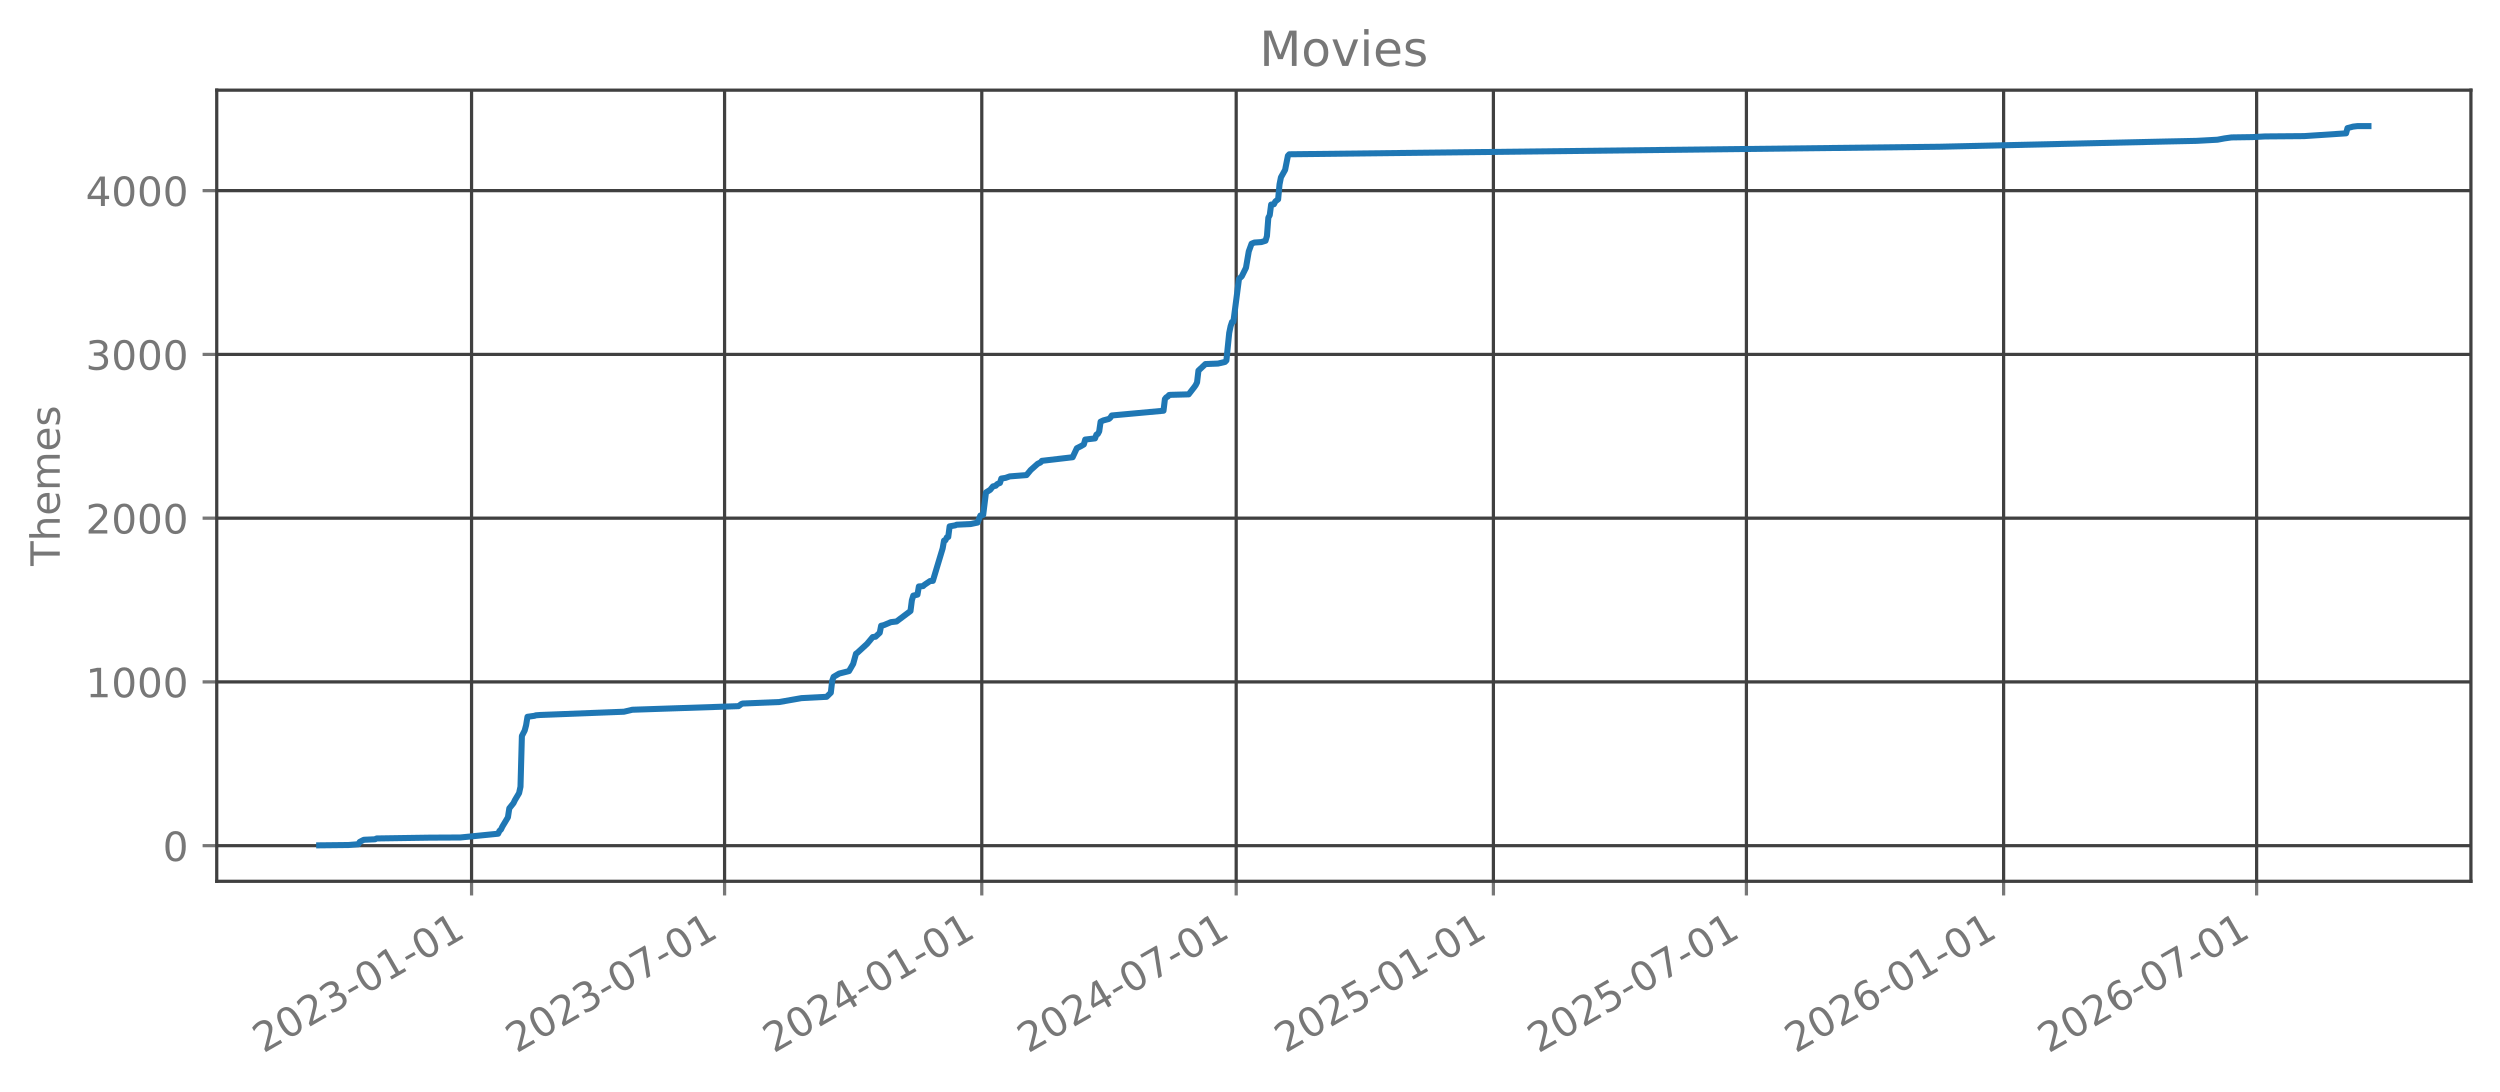
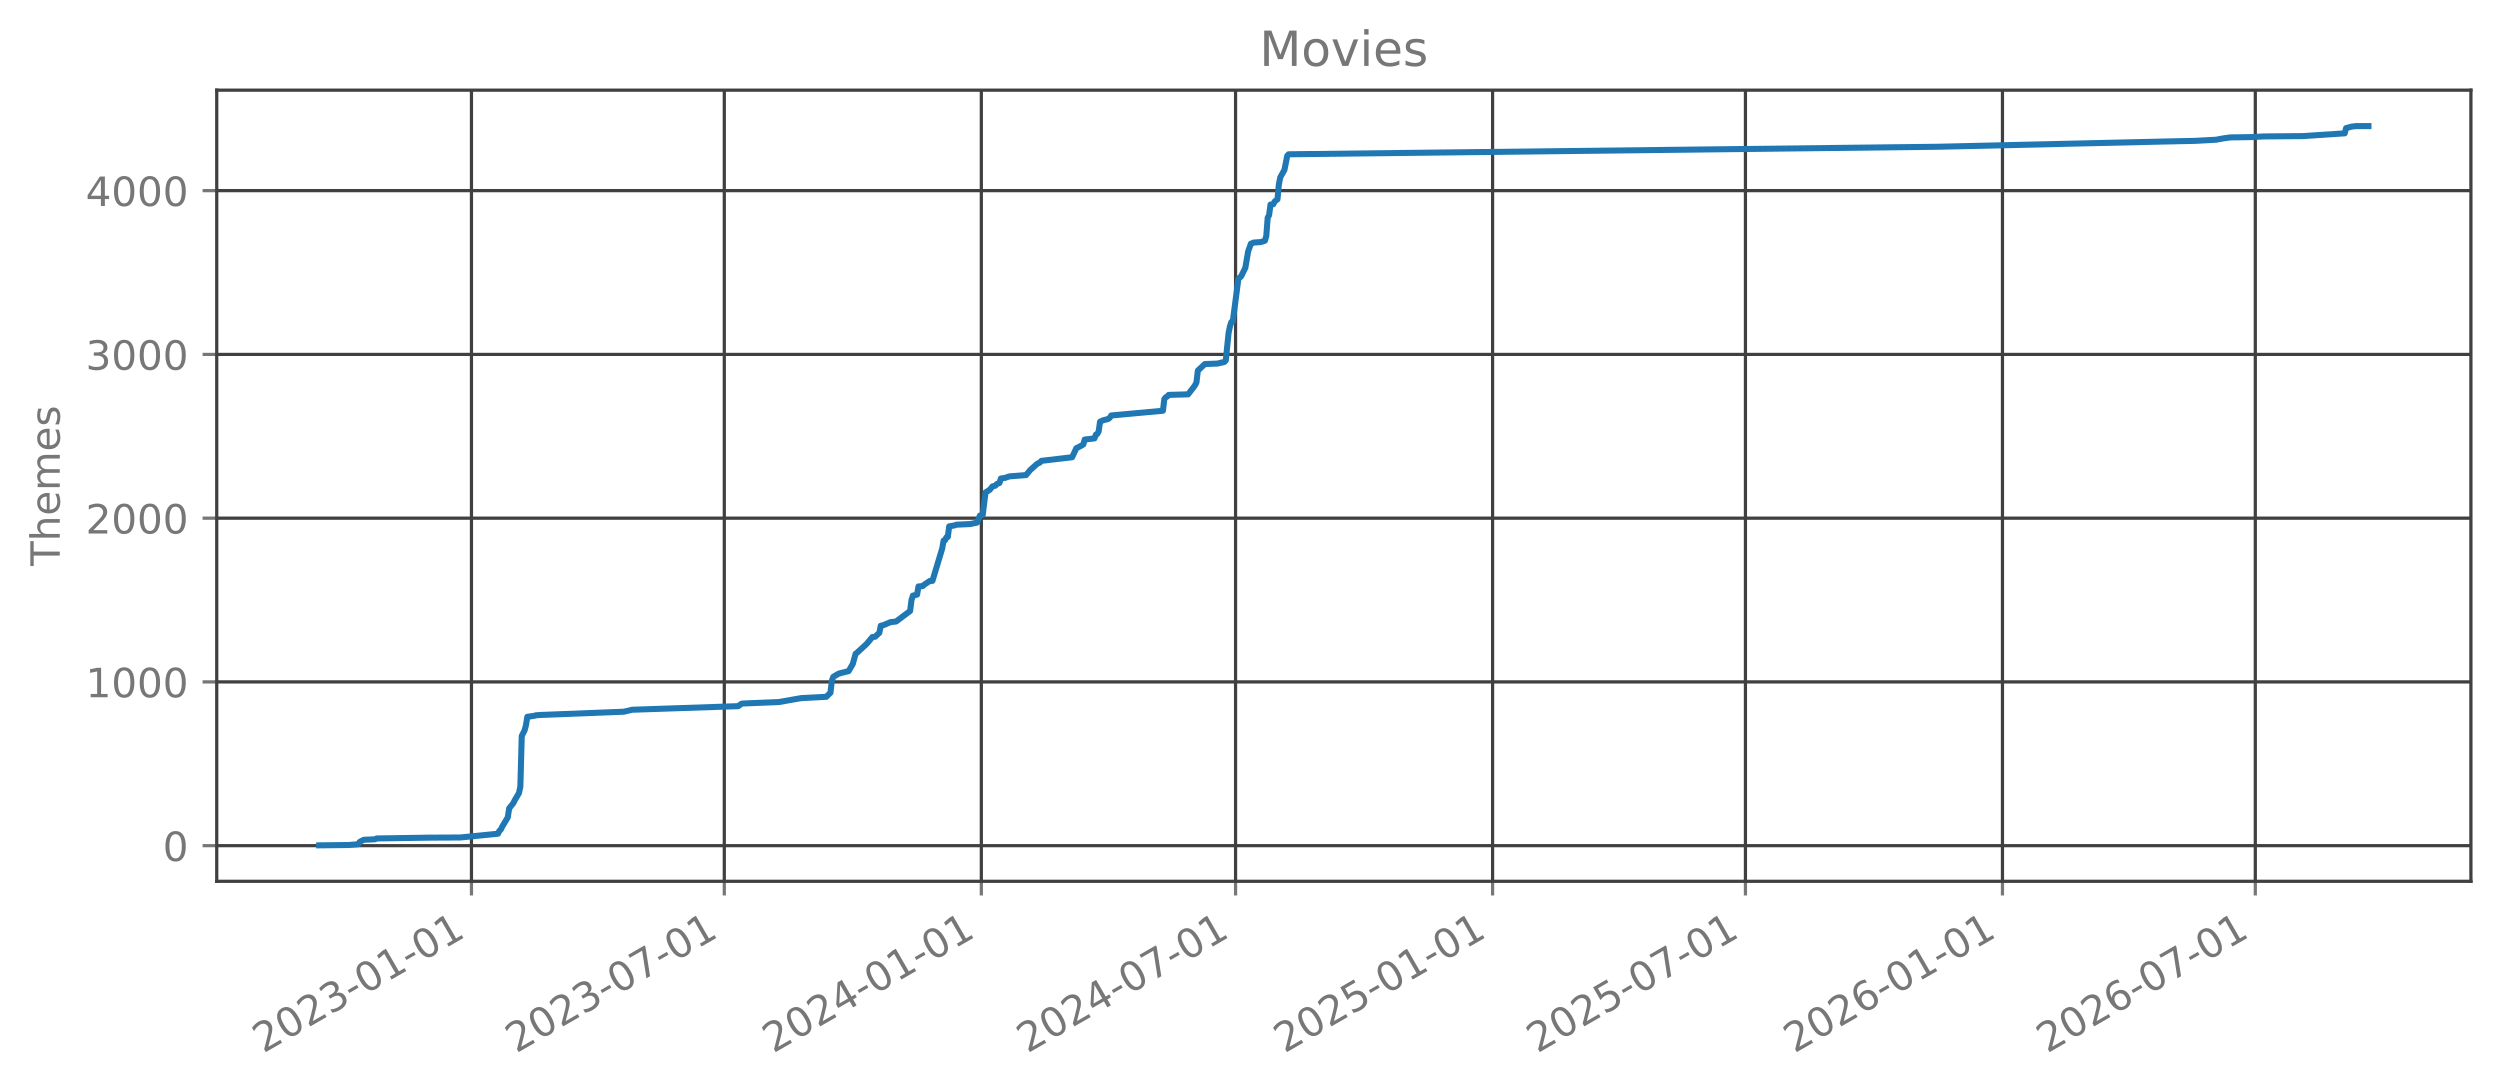
<svg xmlns="http://www.w3.org/2000/svg" xmlns:xlink="http://www.w3.org/1999/xlink" width="618.851pt" height="270.076pt" viewBox="0 0 618.851 270.076" version="1.1">
  <defs>
    <style type="text/css">*{stroke-linejoin: round; stroke-linecap: butt}</style>
  </defs>
  <g id="figure_1">
    <g id="patch_1">
      <path d="M 0 270.076  L 618.851 270.076  L 618.851 -0  L 0 -0  L 0 270.076  z " style="fill: none; opacity: 0" />
    </g>
    <g id="axes_1">
      <g id="patch_2">
        <path d="M 53.651 218.158  L 611.651 218.158  L 611.651 22.318  L 53.651 22.318  L 53.651 218.158  z " style="fill: none; opacity: 0" />
      </g>
      <g id="matplotlib.axis_1">
        <g id="xtick_1">
          <g id="line2d_1">
-             <path d="M 116.731 218.158  L 116.731 22.318  " clip-path="url(#p7eb4214bb6)" style="fill: none; stroke: #404040; stroke-width: 0.8; stroke-linecap: square" />
+             <path d="M 116.705 218.158  L 116.705 22.318  " clip-path="url(#p620d38076b)" style="fill: none; stroke: #404040; stroke-width: 0.8; stroke-linecap: square" />
          </g>
          <g id="line2d_2">
            <defs>
-               <path id="m13747e361a" d="M 0 0  L 0 3.5  " style="stroke: #777777; stroke-width: 0.8" />
+               <path id="meecd2dfb2f" d="M 0 0  L 0 3.5  " style="stroke: #777777; stroke-width: 0.8" />
            </defs>
            <g>
-               <use xlink:href="#m13747e361a" x="116.731" y="218.158" style="fill: #777777; stroke: #777777; stroke-width: 0.8" />
+               <use xlink:href="#meecd2dfb2f" x="116.705" y="218.158" style="fill: #777777; stroke: #777777; stroke-width: 0.8" />
            </g>
          </g>
          <g id="text_1">
-             <g style="fill: #777777" transform="translate(65.20037 260.7957) rotate(-30) scale(0.1 -0.1)">
+             <g style="fill: #777777" transform="translate(65.17466 260.7957) rotate(-30) scale(0.1 -0.1)">
              <defs>
                <path id="DejaVuSans-15" d="M 1228 531  L 3431 531  L 3431 0  L 469 0  L 469 531  Q 828 903 1448 1529  Q 2069 2156 2228 2338  Q 2531 2678 2651 2914  Q 2772 3150 2772 3378  Q 2772 3750 2511 3984  Q 2250 4219 1831 4219  Q 1534 4219 1204 4116  Q 875 4013 500 3803  L 500 4441  Q 881 4594 1212 4672  Q 1544 4750 1819 4750  Q 2544 4750 2975 4387  Q 3406 4025 3406 3419  Q 3406 3131 3298 2873  Q 3191 2616 2906 2266  Q 2828 2175 2409 1742  Q 1991 1309 1228 531  z " transform="scale(0.015625)" />
                <path id="DejaVuSans-13" d="M 2034 4250  Q 1547 4250 1301 3770  Q 1056 3291 1056 2328  Q 1056 1369 1301 889  Q 1547 409 2034 409  Q 2525 409 2770 889  Q 3016 1369 3016 2328  Q 3016 3291 2770 3770  Q 2525 4250 2034 4250  z M 2034 4750  Q 2819 4750 3233 4129  Q 3647 3509 3647 2328  Q 3647 1150 3233 529  Q 2819 -91 2034 -91  Q 1250 -91 836 529  Q 422 1150 422 2328  Q 422 3509 836 4129  Q 1250 4750 2034 4750  z " transform="scale(0.015625)" />
                <path id="DejaVuSans-16" d="M 2597 2516  Q 3050 2419 3304 2112  Q 3559 1806 3559 1356  Q 3559 666 3084 287  Q 2609 -91 1734 -91  Q 1441 -91 1130 -33  Q 819 25 488 141  L 488 750  Q 750 597 1062 519  Q 1375 441 1716 441  Q 2309 441 2620 675  Q 2931 909 2931 1356  Q 2931 1769 2642 2001  Q 2353 2234 1838 2234  L 1294 2234  L 1294 2753  L 1863 2753  Q 2328 2753 2575 2939  Q 2822 3125 2822 3475  Q 2822 3834 2567 4026  Q 2313 4219 1838 4219  Q 1578 4219 1281 4162  Q 984 4106 628 3988  L 628 4550  Q 988 4650 1302 4700  Q 1616 4750 1894 4750  Q 2613 4750 3031 4423  Q 3450 4097 3450 3541  Q 3450 3153 3228 2886  Q 3006 2619 2597 2516  z " transform="scale(0.015625)" />
                <path id="DejaVuSans-10" d="M 313 2009  L 1997 2009  L 1997 1497  L 313 1497  L 313 2009  z " transform="scale(0.015625)" />
                <path id="DejaVuSans-14" d="M 794 531  L 1825 531  L 1825 4091  L 703 3866  L 703 4441  L 1819 4666  L 2450 4666  L 2450 531  L 3481 531  L 3481 0  L 794 0  L 794 531  z " transform="scale(0.015625)" />
              </defs>
              <use xlink:href="#DejaVuSans-15" />
              <use xlink:href="#DejaVuSans-13" transform="translate(63.625 0)" />
              <use xlink:href="#DejaVuSans-15" transform="translate(127.25 0)" />
              <use xlink:href="#DejaVuSans-16" transform="translate(190.875 0)" />
              <use xlink:href="#DejaVuSans-10" transform="translate(254.5 0)" />
              <use xlink:href="#DejaVuSans-13" transform="translate(290.5781 0)" />
              <use xlink:href="#DejaVuSans-14" transform="translate(354.2031 0)" />
              <use xlink:href="#DejaVuSans-10" transform="translate(417.8281 0)" />
              <use xlink:href="#DejaVuSans-13" transform="translate(453.9062 0)" />
              <use xlink:href="#DejaVuSans-14" transform="translate(517.5312 0)" />
            </g>
          </g>
        </g>
        <g id="xtick_2">
          <g id="line2d_3">
-             <path d="M 179.362 218.158  L 179.362 22.318  " clip-path="url(#p7eb4214bb6)" style="fill: none; stroke: #404040; stroke-width: 0.8; stroke-linecap: square" />
+             <path d="M 179.293 218.158  L 179.293 22.318  " clip-path="url(#p620d38076b)" style="fill: none; stroke: #404040; stroke-width: 0.8; stroke-linecap: square" />
          </g>
          <g id="line2d_4">
            <g>
-               <use xlink:href="#m13747e361a" x="179.362" y="218.158" style="fill: #777777; stroke: #777777; stroke-width: 0.8" />
+               <use xlink:href="#meecd2dfb2f" x="179.293" y="218.158" style="fill: #777777; stroke: #777777; stroke-width: 0.8" />
            </g>
          </g>
          <g id="text_2">
-             <g style="fill: #777777" transform="translate(127.8309 260.7957) rotate(-30) scale(0.1 -0.1)">
+             <g style="fill: #777777" transform="translate(127.7625 260.7957) rotate(-30) scale(0.1 -0.1)">
              <defs>
                <path id="DejaVuSans-1a" d="M 525 4666  L 3525 4666  L 3525 4397  L 1831 0  L 1172 0  L 2766 4134  L 525 4134  L 525 4666  z " transform="scale(0.015625)" />
              </defs>
              <use xlink:href="#DejaVuSans-15" />
              <use xlink:href="#DejaVuSans-13" transform="translate(63.625 0)" />
              <use xlink:href="#DejaVuSans-15" transform="translate(127.25 0)" />
              <use xlink:href="#DejaVuSans-16" transform="translate(190.875 0)" />
              <use xlink:href="#DejaVuSans-10" transform="translate(254.5 0)" />
              <use xlink:href="#DejaVuSans-13" transform="translate(290.5781 0)" />
              <use xlink:href="#DejaVuSans-1a" transform="translate(354.2031 0)" />
              <use xlink:href="#DejaVuSans-10" transform="translate(417.8281 0)" />
              <use xlink:href="#DejaVuSans-13" transform="translate(453.9062 0)" />
              <use xlink:href="#DejaVuSans-14" transform="translate(517.5312 0)" />
            </g>
          </g>
        </g>
        <g id="xtick_3">
          <g id="line2d_5">
-             <path d="M 243.03 218.158  L 243.03 22.318  " clip-path="url(#p7eb4214bb6)" style="fill: none; stroke: #404040; stroke-width: 0.8; stroke-linecap: square" />
+             <path d="M 242.918 218.158  L 242.918 22.318  " clip-path="url(#p620d38076b)" style="fill: none; stroke: #404040; stroke-width: 0.8; stroke-linecap: square" />
          </g>
          <g id="line2d_6">
            <g>
-               <use xlink:href="#m13747e361a" x="243.03" y="218.158" style="fill: #777777; stroke: #777777; stroke-width: 0.8" />
+               <use xlink:href="#meecd2dfb2f" x="242.918" y="218.158" style="fill: #777777; stroke: #777777; stroke-width: 0.8" />
            </g>
          </g>
          <g id="text_3">
-             <g style="fill: #777777" transform="translate(191.4995 260.7957) rotate(-30) scale(0.1 -0.1)">
+             <g style="fill: #777777" transform="translate(191.3877 260.7957) rotate(-30) scale(0.1 -0.1)">
              <defs>
                <path id="DejaVuSans-17" d="M 2419 4116  L 825 1625  L 2419 1625  L 2419 4116  z M 2253 4666  L 3047 4666  L 3047 1625  L 3713 1625  L 3713 1100  L 3047 1100  L 3047 0  L 2419 0  L 2419 1100  L 313 1100  L 313 1709  L 2253 4666  z " transform="scale(0.015625)" />
              </defs>
              <use xlink:href="#DejaVuSans-15" />
              <use xlink:href="#DejaVuSans-13" transform="translate(63.625 0)" />
              <use xlink:href="#DejaVuSans-15" transform="translate(127.25 0)" />
              <use xlink:href="#DejaVuSans-17" transform="translate(190.875 0)" />
              <use xlink:href="#DejaVuSans-10" transform="translate(254.5 0)" />
              <use xlink:href="#DejaVuSans-13" transform="translate(290.5781 0)" />
              <use xlink:href="#DejaVuSans-14" transform="translate(354.2031 0)" />
              <use xlink:href="#DejaVuSans-10" transform="translate(417.8281 0)" />
              <use xlink:href="#DejaVuSans-13" transform="translate(453.9062 0)" />
              <use xlink:href="#DejaVuSans-14" transform="translate(517.5312 0)" />
            </g>
          </g>
        </g>
        <g id="xtick_4">
          <g id="line2d_7">
-             <path d="M 306.007 218.158  L 306.007 22.318  " clip-path="url(#p7eb4214bb6)" style="fill: none; stroke: #404040; stroke-width: 0.8; stroke-linecap: square" />
+             <path d="M 305.852 218.158  L 305.852 22.318  " clip-path="url(#p620d38076b)" style="fill: none; stroke: #404040; stroke-width: 0.8; stroke-linecap: square" />
          </g>
          <g id="line2d_8">
            <g>
-               <use xlink:href="#m13747e361a" x="306.007" y="218.158" style="fill: #777777; stroke: #777777; stroke-width: 0.8" />
+               <use xlink:href="#meecd2dfb2f" x="305.852" y="218.158" style="fill: #777777; stroke: #777777; stroke-width: 0.8" />
            </g>
          </g>
          <g id="text_4">
-             <g style="fill: #777777" transform="translate(254.4761 260.7957) rotate(-30) scale(0.1 -0.1)">
+             <g style="fill: #777777" transform="translate(254.3213 260.7957) rotate(-30) scale(0.1 -0.1)">
              <use xlink:href="#DejaVuSans-15" />
              <use xlink:href="#DejaVuSans-13" transform="translate(63.625 0)" />
              <use xlink:href="#DejaVuSans-15" transform="translate(127.25 0)" />
              <use xlink:href="#DejaVuSans-17" transform="translate(190.875 0)" />
              <use xlink:href="#DejaVuSans-10" transform="translate(254.5 0)" />
              <use xlink:href="#DejaVuSans-13" transform="translate(290.5781 0)" />
              <use xlink:href="#DejaVuSans-1a" transform="translate(354.2031 0)" />
              <use xlink:href="#DejaVuSans-10" transform="translate(417.8281 0)" />
              <use xlink:href="#DejaVuSans-13" transform="translate(453.9062 0)" />
              <use xlink:href="#DejaVuSans-14" transform="translate(517.5312 0)" />
            </g>
          </g>
        </g>
        <g id="xtick_5">
          <g id="line2d_9">
-             <path d="M 369.675 218.158  L 369.675 22.318  " clip-path="url(#p7eb4214bb6)" style="fill: none; stroke: #404040; stroke-width: 0.8; stroke-linecap: square" />
+             <path d="M 369.477 218.158  L 369.477 22.318  " clip-path="url(#p620d38076b)" style="fill: none; stroke: #404040; stroke-width: 0.8; stroke-linecap: square" />
          </g>
          <g id="line2d_10">
            <g>
-               <use xlink:href="#m13747e361a" x="369.675" y="218.158" style="fill: #777777; stroke: #777777; stroke-width: 0.8" />
+               <use xlink:href="#meecd2dfb2f" x="369.477" y="218.158" style="fill: #777777; stroke: #777777; stroke-width: 0.8" />
            </g>
          </g>
          <g id="text_5">
-             <g style="fill: #777777" transform="translate(318.1447 260.7957) rotate(-30) scale(0.1 -0.1)">
+             <g style="fill: #777777" transform="translate(317.9465 260.7957) rotate(-30) scale(0.1 -0.1)">
              <defs>
                <path id="DejaVuSans-18" d="M 691 4666  L 3169 4666  L 3169 4134  L 1269 4134  L 1269 2991  Q 1406 3038 1543 3061  Q 1681 3084 1819 3084  Q 2600 3084 3056 2656  Q 3513 2228 3513 1497  Q 3513 744 3044 326  Q 2575 -91 1722 -91  Q 1428 -91 1123 -41  Q 819 9 494 109  L 494 744  Q 775 591 1075 516  Q 1375 441 1709 441  Q 2250 441 2565 725  Q 2881 1009 2881 1497  Q 2881 1984 2565 2268  Q 2250 2553 1709 2553  Q 1456 2553 1204 2497  Q 953 2441 691 2322  L 691 4666  z " transform="scale(0.015625)" />
              </defs>
              <use xlink:href="#DejaVuSans-15" />
              <use xlink:href="#DejaVuSans-13" transform="translate(63.625 0)" />
              <use xlink:href="#DejaVuSans-15" transform="translate(127.25 0)" />
              <use xlink:href="#DejaVuSans-18" transform="translate(190.875 0)" />
              <use xlink:href="#DejaVuSans-10" transform="translate(254.5 0)" />
              <use xlink:href="#DejaVuSans-13" transform="translate(290.5781 0)" />
              <use xlink:href="#DejaVuSans-14" transform="translate(354.2031 0)" />
              <use xlink:href="#DejaVuSans-10" transform="translate(417.8281 0)" />
              <use xlink:href="#DejaVuSans-13" transform="translate(453.9062 0)" />
              <use xlink:href="#DejaVuSans-14" transform="translate(517.5312 0)" />
            </g>
          </g>
        </g>
        <g id="xtick_6">
          <g id="line2d_11">
-             <path d="M 432.306 218.158  L 432.306 22.318  " clip-path="url(#p7eb4214bb6)" style="fill: none; stroke: #404040; stroke-width: 0.8; stroke-linecap: square" />
+             <path d="M 432.065 218.158  L 432.065 22.318  " clip-path="url(#p620d38076b)" style="fill: none; stroke: #404040; stroke-width: 0.8; stroke-linecap: square" />
          </g>
          <g id="line2d_12">
            <g>
-               <use xlink:href="#m13747e361a" x="432.306" y="218.158" style="fill: #777777; stroke: #777777; stroke-width: 0.8" />
+               <use xlink:href="#meecd2dfb2f" x="432.065" y="218.158" style="fill: #777777; stroke: #777777; stroke-width: 0.8" />
            </g>
          </g>
          <g id="text_6">
-             <g style="fill: #777777" transform="translate(380.7752 260.7957) rotate(-30) scale(0.1 -0.1)">
+             <g style="fill: #777777" transform="translate(380.5344 260.7957) rotate(-30) scale(0.1 -0.1)">
              <use xlink:href="#DejaVuSans-15" />
              <use xlink:href="#DejaVuSans-13" transform="translate(63.625 0)" />
              <use xlink:href="#DejaVuSans-15" transform="translate(127.25 0)" />
              <use xlink:href="#DejaVuSans-18" transform="translate(190.875 0)" />
              <use xlink:href="#DejaVuSans-10" transform="translate(254.5 0)" />
              <use xlink:href="#DejaVuSans-13" transform="translate(290.5781 0)" />
              <use xlink:href="#DejaVuSans-1a" transform="translate(354.2031 0)" />
              <use xlink:href="#DejaVuSans-10" transform="translate(417.8281 0)" />
              <use xlink:href="#DejaVuSans-13" transform="translate(453.9062 0)" />
              <use xlink:href="#DejaVuSans-14" transform="translate(517.5312 0)" />
            </g>
          </g>
        </g>
        <g id="xtick_7">
          <g id="line2d_13">
-             <path d="M 495.975 218.158  L 495.975 22.318  " clip-path="url(#p7eb4214bb6)" style="fill: none; stroke: #404040; stroke-width: 0.8; stroke-linecap: square" />
+             <path d="M 495.69 218.158  L 495.69 22.318  " clip-path="url(#p620d38076b)" style="fill: none; stroke: #404040; stroke-width: 0.8; stroke-linecap: square" />
          </g>
          <g id="line2d_14">
            <g>
-               <use xlink:href="#m13747e361a" x="495.975" y="218.158" style="fill: #777777; stroke: #777777; stroke-width: 0.8" />
+               <use xlink:href="#meecd2dfb2f" x="495.69" y="218.158" style="fill: #777777; stroke: #777777; stroke-width: 0.8" />
            </g>
          </g>
          <g id="text_7">
-             <g style="fill: #777777" transform="translate(444.4438 260.7957) rotate(-30) scale(0.1 -0.1)">
+             <g style="fill: #777777" transform="translate(444.1596 260.7957) rotate(-30) scale(0.1 -0.1)">
              <defs>
                <path id="DejaVuSans-19" d="M 2113 2584  Q 1688 2584 1439 2293  Q 1191 2003 1191 1497  Q 1191 994 1439 701  Q 1688 409 2113 409  Q 2538 409 2786 701  Q 3034 994 3034 1497  Q 3034 2003 2786 2293  Q 2538 2584 2113 2584  z M 3366 4563  L 3366 3988  Q 3128 4100 2886 4159  Q 2644 4219 2406 4219  Q 1781 4219 1451 3797  Q 1122 3375 1075 2522  Q 1259 2794 1537 2939  Q 1816 3084 2150 3084  Q 2853 3084 3261 2657  Q 3669 2231 3669 1497  Q 3669 778 3244 343  Q 2819 -91 2113 -91  Q 1303 -91 875 529  Q 447 1150 447 2328  Q 447 3434 972 4092  Q 1497 4750 2381 4750  Q 2619 4750 2861 4703  Q 3103 4656 3366 4563  z " transform="scale(0.015625)" />
              </defs>
              <use xlink:href="#DejaVuSans-15" />
              <use xlink:href="#DejaVuSans-13" transform="translate(63.625 0)" />
              <use xlink:href="#DejaVuSans-15" transform="translate(127.25 0)" />
              <use xlink:href="#DejaVuSans-19" transform="translate(190.875 0)" />
              <use xlink:href="#DejaVuSans-10" transform="translate(254.5 0)" />
              <use xlink:href="#DejaVuSans-13" transform="translate(290.5781 0)" />
              <use xlink:href="#DejaVuSans-14" transform="translate(354.2031 0)" />
              <use xlink:href="#DejaVuSans-10" transform="translate(417.8281 0)" />
              <use xlink:href="#DejaVuSans-13" transform="translate(453.9062 0)" />
              <use xlink:href="#DejaVuSans-14" transform="translate(517.5312 0)" />
            </g>
          </g>
        </g>
        <g id="xtick_8">
          <g id="line2d_15">
-             <path d="M 558.605 218.158  L 558.605 22.318  " clip-path="url(#p7eb4214bb6)" style="fill: none; stroke: #404040; stroke-width: 0.8; stroke-linecap: square" />
+             <path d="M 558.278 218.158  L 558.278 22.318  " clip-path="url(#p620d38076b)" style="fill: none; stroke: #404040; stroke-width: 0.8; stroke-linecap: square" />
          </g>
          <g id="line2d_16">
            <g>
-               <use xlink:href="#m13747e361a" x="558.605" y="218.158" style="fill: #777777; stroke: #777777; stroke-width: 0.8" />
+               <use xlink:href="#meecd2dfb2f" x="558.278" y="218.158" style="fill: #777777; stroke: #777777; stroke-width: 0.8" />
            </g>
          </g>
          <g id="text_8">
-             <g style="fill: #777777" transform="translate(507.0744 260.7957) rotate(-30) scale(0.1 -0.1)">
+             <g style="fill: #777777" transform="translate(506.7474 260.7957) rotate(-30) scale(0.1 -0.1)">
              <use xlink:href="#DejaVuSans-15" />
              <use xlink:href="#DejaVuSans-13" transform="translate(63.625 0)" />
              <use xlink:href="#DejaVuSans-15" transform="translate(127.25 0)" />
              <use xlink:href="#DejaVuSans-19" transform="translate(190.875 0)" />
              <use xlink:href="#DejaVuSans-10" transform="translate(254.5 0)" />
              <use xlink:href="#DejaVuSans-13" transform="translate(290.5781 0)" />
              <use xlink:href="#DejaVuSans-1a" transform="translate(354.2031 0)" />
              <use xlink:href="#DejaVuSans-10" transform="translate(417.8281 0)" />
              <use xlink:href="#DejaVuSans-13" transform="translate(453.9062 0)" />
              <use xlink:href="#DejaVuSans-14" transform="translate(517.5312 0)" />
            </g>
          </g>
        </g>
      </g>
      <g id="matplotlib.axis_2">
        <g id="ytick_1">
          <g id="line2d_17">
-             <path d="M 53.651 209.337  L 611.651 209.337  " clip-path="url(#p7eb4214bb6)" style="fill: none; stroke: #404040; stroke-width: 0.8; stroke-linecap: square" />
+             <path d="M 53.651 209.337  L 611.651 209.337  " clip-path="url(#p620d38076b)" style="fill: none; stroke: #404040; stroke-width: 0.8; stroke-linecap: square" />
          </g>
          <g id="line2d_18">
            <defs>
-               <path id="md64975d879" d="M 0 0  L -3.5 0  " style="stroke: #777777; stroke-width: 0.8" />
+               <path id="ma80e6a202b" d="M 0 0  L -3.5 0  " style="stroke: #777777; stroke-width: 0.8" />
            </defs>
            <g>
-               <use xlink:href="#md64975d879" x="53.651" y="209.337" style="fill: #777777; stroke: #777777; stroke-width: 0.8" />
+               <use xlink:href="#ma80e6a202b" x="53.651" y="209.337" style="fill: #777777; stroke: #777777; stroke-width: 0.8" />
            </g>
          </g>
          <g id="text_9">
            <g style="fill: #777777" transform="translate(40.28828 213.1362) scale(0.1 -0.1)">
              <use xlink:href="#DejaVuSans-13" />
            </g>
          </g>
        </g>
        <g id="ytick_2">
          <g id="line2d_19">
-             <path d="M 53.651 168.801  L 611.651 168.801  " clip-path="url(#p7eb4214bb6)" style="fill: none; stroke: #404040; stroke-width: 0.8; stroke-linecap: square" />
+             <path d="M 53.651 168.801  L 611.651 168.801  " clip-path="url(#p620d38076b)" style="fill: none; stroke: #404040; stroke-width: 0.8; stroke-linecap: square" />
          </g>
          <g id="line2d_20">
            <g>
-               <use xlink:href="#md64975d879" x="53.651" y="168.801" style="fill: #777777; stroke: #777777; stroke-width: 0.8" />
+               <use xlink:href="#ma80e6a202b" x="53.651" y="168.801" style="fill: #777777; stroke: #777777; stroke-width: 0.8" />
            </g>
          </g>
          <g id="text_10">
            <g style="fill: #777777" transform="translate(21.20078 172.5997) scale(0.1 -0.1)">
              <use xlink:href="#DejaVuSans-14" />
              <use xlink:href="#DejaVuSans-13" transform="translate(63.625 0)" />
              <use xlink:href="#DejaVuSans-13" transform="translate(127.25 0)" />
              <use xlink:href="#DejaVuSans-13" transform="translate(190.875 0)" />
            </g>
          </g>
        </g>
        <g id="ytick_3">
          <g id="line2d_21">
-             <path d="M 53.651 128.264  L 611.651 128.264  " clip-path="url(#p7eb4214bb6)" style="fill: none; stroke: #404040; stroke-width: 0.8; stroke-linecap: square" />
+             <path d="M 53.651 128.264  L 611.651 128.264  " clip-path="url(#p620d38076b)" style="fill: none; stroke: #404040; stroke-width: 0.8; stroke-linecap: square" />
          </g>
          <g id="line2d_22">
            <g>
-               <use xlink:href="#md64975d879" x="53.651" y="128.264" style="fill: #777777; stroke: #777777; stroke-width: 0.8" />
+               <use xlink:href="#ma80e6a202b" x="53.651" y="128.264" style="fill: #777777; stroke: #777777; stroke-width: 0.8" />
            </g>
          </g>
          <g id="text_11">
            <g style="fill: #777777" transform="translate(21.20078 132.0632) scale(0.1 -0.1)">
              <use xlink:href="#DejaVuSans-15" />
              <use xlink:href="#DejaVuSans-13" transform="translate(63.625 0)" />
              <use xlink:href="#DejaVuSans-13" transform="translate(127.25 0)" />
              <use xlink:href="#DejaVuSans-13" transform="translate(190.875 0)" />
            </g>
          </g>
        </g>
        <g id="ytick_4">
          <g id="line2d_23">
-             <path d="M 53.651 87.728  L 611.651 87.728  " clip-path="url(#p7eb4214bb6)" style="fill: none; stroke: #404040; stroke-width: 0.8; stroke-linecap: square" />
+             <path d="M 53.651 87.728  L 611.651 87.728  " clip-path="url(#p620d38076b)" style="fill: none; stroke: #404040; stroke-width: 0.8; stroke-linecap: square" />
          </g>
          <g id="line2d_24">
            <g>
-               <use xlink:href="#md64975d879" x="53.651" y="87.728" style="fill: #777777; stroke: #777777; stroke-width: 0.8" />
+               <use xlink:href="#ma80e6a202b" x="53.651" y="87.728" style="fill: #777777; stroke: #777777; stroke-width: 0.8" />
            </g>
          </g>
          <g id="text_12">
            <g style="fill: #777777" transform="translate(21.20078 91.52667) scale(0.1 -0.1)">
              <use xlink:href="#DejaVuSans-16" />
              <use xlink:href="#DejaVuSans-13" transform="translate(63.625 0)" />
              <use xlink:href="#DejaVuSans-13" transform="translate(127.25 0)" />
              <use xlink:href="#DejaVuSans-13" transform="translate(190.875 0)" />
            </g>
          </g>
        </g>
        <g id="ytick_5">
          <g id="line2d_25">
-             <path d="M 53.651 47.191  L 611.651 47.191  " clip-path="url(#p7eb4214bb6)" style="fill: none; stroke: #404040; stroke-width: 0.8; stroke-linecap: square" />
+             <path d="M 53.651 47.191  L 611.651 47.191  " clip-path="url(#p620d38076b)" style="fill: none; stroke: #404040; stroke-width: 0.8; stroke-linecap: square" />
          </g>
          <g id="line2d_26">
            <g>
-               <use xlink:href="#md64975d879" x="53.651" y="47.191" style="fill: #777777; stroke: #777777; stroke-width: 0.8" />
+               <use xlink:href="#ma80e6a202b" x="53.651" y="47.191" style="fill: #777777; stroke: #777777; stroke-width: 0.8" />
            </g>
          </g>
          <g id="text_13">
            <g style="fill: #777777" transform="translate(21.20078 50.99016) scale(0.1 -0.1)">
              <use xlink:href="#DejaVuSans-17" />
              <use xlink:href="#DejaVuSans-13" transform="translate(63.625 0)" />
              <use xlink:href="#DejaVuSans-13" transform="translate(127.25 0)" />
              <use xlink:href="#DejaVuSans-13" transform="translate(190.875 0)" />
            </g>
          </g>
        </g>
        <g id="text_14">
          <g style="fill: #777777" transform="translate(14.79844 140.0889) rotate(-90) scale(0.1 -0.1)">
            <defs>
              <path id="DejaVuSans-37" d="M -19 4666  L 3928 4666  L 3928 4134  L 2272 4134  L 2272 0  L 1638 0  L 1638 4134  L -19 4134  L -19 4666  z " transform="scale(0.015625)" />
              <path id="DejaVuSans-4b" d="M 3513 2113  L 3513 0  L 2938 0  L 2938 2094  Q 2938 2591 2744 2837  Q 2550 3084 2163 3084  Q 1697 3084 1428 2787  Q 1159 2491 1159 1978  L 1159 0  L 581 0  L 581 4863  L 1159 4863  L 1159 2956  Q 1366 3272 1645 3428  Q 1925 3584 2291 3584  Q 2894 3584 3203 3211  Q 3513 2838 3513 2113  z " transform="scale(0.015625)" />
              <path id="DejaVuSans-48" d="M 3597 1894  L 3597 1613  L 953 1613  Q 991 1019 1311 708  Q 1631 397 2203 397  Q 2534 397 2845 478  Q 3156 559 3463 722  L 3463 178  Q 3153 47 2828 -22  Q 2503 -91 2169 -91  Q 1331 -91 842 396  Q 353 884 353 1716  Q 353 2575 817 3079  Q 1281 3584 2069 3584  Q 2775 3584 3186 3129  Q 3597 2675 3597 1894  z M 3022 2063  Q 3016 2534 2758 2815  Q 2500 3097 2075 3097  Q 1594 3097 1305 2825  Q 1016 2553 972 2059  L 3022 2063  z " transform="scale(0.015625)" />
              <path id="DejaVuSans-50" d="M 3328 2828  Q 3544 3216 3844 3400  Q 4144 3584 4550 3584  Q 5097 3584 5394 3201  Q 5691 2819 5691 2113  L 5691 0  L 5113 0  L 5113 2094  Q 5113 2597 4934 2840  Q 4756 3084 4391 3084  Q 3944 3084 3684 2787  Q 3425 2491 3425 1978  L 3425 0  L 2847 0  L 2847 2094  Q 2847 2600 2669 2842  Q 2491 3084 2119 3084  Q 1678 3084 1418 2786  Q 1159 2488 1159 1978  L 1159 0  L 581 0  L 581 3500  L 1159 3500  L 1159 2956  Q 1356 3278 1631 3431  Q 1906 3584 2284 3584  Q 2666 3584 2933 3390  Q 3200 3197 3328 2828  z " transform="scale(0.015625)" />
              <path id="DejaVuSans-56" d="M 2834 3397  L 2834 2853  Q 2591 2978 2328 3040  Q 2066 3103 1784 3103  Q 1356 3103 1142 2972  Q 928 2841 928 2578  Q 928 2378 1081 2264  Q 1234 2150 1697 2047  L 1894 2003  Q 2506 1872 2764 1633  Q 3022 1394 3022 966  Q 3022 478 2636 193  Q 2250 -91 1575 -91  Q 1294 -91 989 -36  Q 684 19 347 128  L 347 722  Q 666 556 975 473  Q 1284 391 1588 391  Q 1994 391 2212 530  Q 2431 669 2431 922  Q 2431 1156 2273 1281  Q 2116 1406 1581 1522  L 1381 1569  Q 847 1681 609 1914  Q 372 2147 372 2553  Q 372 3047 722 3315  Q 1072 3584 1716 3584  Q 2034 3584 2315 3537  Q 2597 3491 2834 3397  z " transform="scale(0.015625)" />
            </defs>
            <use xlink:href="#DejaVuSans-37" />
            <use xlink:href="#DejaVuSans-4b" transform="translate(61.07812 0)" />
            <use xlink:href="#DejaVuSans-48" transform="translate(124.4531 0)" />
            <use xlink:href="#DejaVuSans-50" transform="translate(185.9844 0)" />
            <use xlink:href="#DejaVuSans-48" transform="translate(283.3906 0)" />
            <use xlink:href="#DejaVuSans-56" transform="translate(344.9219 0)" />
          </g>
        </g>
      </g>
      <g id="line2d_27">
-         <path d="M 79.014 209.256  L 86.281 209.175  L 88.703 208.973  L 89.049 208.405  L 89.741 208.04  L 90.087 207.878  L 92.855 207.756  L 93.201 207.554  L 106.35 207.351  L 113.963 207.311  L 123.306 206.378  L 123.652 205.649  L 123.998 205.365  L 124.344 204.635  L 125.728 202.325  L 126.074 200.095  L 127.112 198.798  L 127.458 198.068  L 128.496 196.325  L 128.842 194.744  L 129.188 182.178  L 129.88 180.84  L 130.226 179.543  L 130.572 177.435  L 132.302 177.192  L 132.648 177.07  L 133.686 176.989  L 154.448 176.179  L 156.524 175.692  L 182.822 174.8  L 183.514 174.273  L 183.86 174.152  L 192.857 173.787  L 198.393 172.814  L 204.622 172.49  L 205.66 171.476  L 206.006 168.517  L 206.352 167.544  L 207.736 166.734  L 210.158 166.125  L 211.196 164.342  L 211.888 161.829  L 212.234 161.585  L 214.656 159.356  L 216.04 157.694  L 216.732 157.613  L 217.77 156.64  L 218.116 154.897  L 218.809 154.735  L 220.539 154.005  L 221.923 153.843  L 225.383 151.249  L 225.729 148.573  L 226.075 147.438  L 227.113 147.195  L 227.459 145.168  L 228.497 145.087  L 228.843 144.763  L 230.227 143.83  L 230.919 143.79  L 233.342 135.764  L 233.688 133.818  L 234.034 133.737  L 234.38 133.007  L 234.726 132.926  L 235.072 130.291  L 236.456 130.048  L 236.802 129.886  L 240.262 129.724  L 241.992 129.359  L 242.684 127.616  L 243.376 127.454  L 244.068 121.9  L 245.106 121.252  L 245.798 120.4  L 246.491 120.238  L 246.837 119.833  L 247.529 119.549  L 247.875 118.455  L 248.913 118.292  L 249.951 117.928  L 254.103 117.603  L 255.141 116.347  L 256.871 114.806  L 257.563 114.482  L 257.909 114.077  L 265.522 113.185  L 266.56 110.955  L 267.598 110.428  L 268.29 110.023  L 268.636 108.807  L 271.058 108.523  L 271.404 107.591  L 271.75 107.429  L 272.096 106.78  L 272.442 104.388  L 273.134 104.064  L 274.519 103.699  L 274.865 103.375  L 275.211 102.848  L 288.014 101.672  L 288.36 98.794  L 288.706 98.348  L 289.052 98.186  L 289.398 97.781  L 289.744 97.74  L 294.242 97.619  L 295.626 95.835  L 295.972 95.349  L 296.318 94.66  L 296.664 91.741  L 298.394 90.119  L 301.509 89.998  L 303.239 89.593  L 303.585 89.228  L 304.277 82.418  L 304.623 80.756  L 304.969 79.702  L 305.315 79.621  L 306.699 69.041  L 307.391 68.392  L 308.429 66.284  L 309.121 62.23  L 309.813 60.325  L 310.505 60.041  L 312.235 59.92  L 313.273 59.596  L 313.619 58.42  L 313.965 53.88  L 314.311 53.272  L 314.657 50.637  L 315.35 50.556  L 315.696 49.867  L 316.388 49.34  L 316.734 45.651  L 317.08 43.908  L 318.118 42.043  L 318.81 38.557  L 319.156 38.192  L 480.057 36.328  L 536.114 35.03  L 543.726 34.868  L 548.916 34.584  L 550.647 34.26  L 552.377 34.017  L 557.567 33.936  L 560.681 33.774  L 570.37 33.693  L 580.751 33.004  L 581.097 31.706  L 582.481 31.342  L 583.519 31.22  L 586.287 31.22  L 586.287 31.22  " clip-path="url(#p7eb4214bb6)" style="fill: none; stroke: #1f77b4; stroke-width: 1.5; stroke-linecap: square" />
+         <path d="M 79.014 209.256  L 86.276 209.175  L 88.697 208.973  L 89.042 208.405  L 89.734 208.04  L 90.08 207.878  L 92.846 207.756  L 93.192 207.554  L 106.332 207.351  L 113.939 207.311  L 123.275 206.378  L 123.621 205.649  L 123.967 205.365  L 124.313 204.635  L 125.696 202.325  L 126.042 200.095  L 127.079 198.798  L 127.425 198.068  L 128.462 196.325  L 128.808 194.744  L 129.154 182.178  L 129.845 180.84  L 130.191 179.543  L 130.537 177.435  L 132.266 177.192  L 132.612 177.07  L 133.649 176.989  L 154.396 176.179  L 156.471 175.692  L 182.751 174.8  L 183.443 174.273  L 183.789 174.152  L 192.779 173.787  L 198.312 172.814  L 204.536 172.49  L 205.573 171.476  L 205.919 168.517  L 206.265 167.544  L 207.648 166.734  L 210.069 166.125  L 211.106 164.342  L 211.797 161.829  L 212.143 161.585  L 214.564 159.356  L 215.947 157.694  L 216.639 157.613  L 217.676 156.64  L 218.022 154.897  L 218.713 154.735  L 220.442 154.005  L 221.825 153.843  L 225.283 151.249  L 225.629 148.573  L 225.975 147.438  L 227.012 147.195  L 227.358 145.168  L 228.395 145.087  L 228.741 144.763  L 230.124 143.83  L 230.816 143.79  L 233.236 135.764  L 233.582 133.818  L 233.928 133.737  L 234.274 133.007  L 234.62 132.926  L 234.965 130.291  L 236.348 130.048  L 236.694 129.886  L 240.152 129.724  L 241.881 129.359  L 242.573 127.616  L 243.264 127.454  L 243.956 121.9  L 244.993 121.252  L 245.685 120.4  L 246.376 120.238  L 246.722 119.833  L 247.414 119.549  L 247.76 118.455  L 248.797 118.292  L 249.834 117.928  L 253.984 117.603  L 255.021 116.347  L 256.75 114.806  L 257.442 114.482  L 257.787 114.077  L 265.395 113.185  L 266.432 110.955  L 267.47 110.428  L 268.161 110.023  L 268.507 108.807  L 270.927 108.523  L 271.273 107.591  L 271.619 107.429  L 271.965 106.78  L 272.311 104.388  L 273.002 104.064  L 274.385 103.699  L 274.731 103.375  L 275.077 102.848  L 287.871 101.672  L 288.217 98.794  L 288.563 98.348  L 288.908 98.186  L 289.254 97.781  L 289.6 97.74  L 294.095 97.619  L 295.478 95.835  L 295.824 95.349  L 296.17 94.66  L 296.516 91.741  L 298.245 90.119  L 301.357 89.998  L 303.086 89.593  L 303.432 89.228  L 304.123 82.418  L 304.469 80.756  L 304.815 79.702  L 305.161 79.621  L 306.544 69.041  L 307.235 68.392  L 308.273 66.284  L 308.964 62.23  L 309.656 60.325  L 310.347 60.041  L 312.076 59.92  L 313.114 59.596  L 313.459 58.42  L 313.805 53.88  L 314.151 53.272  L 314.497 50.637  L 315.188 50.556  L 315.534 49.867  L 316.226 49.34  L 316.572 45.651  L 316.917 43.908  L 317.955 42.043  L 318.646 38.557  L 318.992 38.192  L 479.784 36.328  L 535.802 35.03  L 543.409 34.868  L 548.596 34.584  L 550.325 34.26  L 552.054 34.017  L 557.241 33.936  L 560.353 33.774  L 570.035 33.693  L 580.409 33.004  L 580.755 31.706  L 582.138 31.342  L 583.175 31.22  L 586.287 31.22  L 586.287 31.22  " clip-path="url(#p620d38076b)" style="fill: none; stroke: #1f77b4; stroke-width: 1.5; stroke-linecap: square" />
      </g>
      <g id="patch_3">
        <path d="M 53.651 218.158  L 53.651 22.318  " style="fill: none; stroke: #404040; stroke-width: 0.8; stroke-linejoin: miter; stroke-linecap: square" />
      </g>
      <g id="patch_4">
        <path d="M 611.651 218.158  L 611.651 22.318  " style="fill: none; stroke: #404040; stroke-width: 0.8; stroke-linejoin: miter; stroke-linecap: square" />
      </g>
      <g id="patch_5">
        <path d="M 53.651 218.158  L 611.651 218.158  " style="fill: none; stroke: #404040; stroke-width: 0.8; stroke-linejoin: miter; stroke-linecap: square" />
      </g>
      <g id="patch_6">
        <path d="M 53.651 22.318  L 611.651 22.318  " style="fill: none; stroke: #404040; stroke-width: 0.8; stroke-linejoin: miter; stroke-linecap: square" />
      </g>
      <g id="text_15">
        <g style="fill: #777777" transform="translate(311.767 16.31812) scale(0.12 -0.12)">
          <defs>
            <path id="DejaVuSans-30" d="M 628 4666  L 1569 4666  L 2759 1491  L 3956 4666  L 4897 4666  L 4897 0  L 4281 0  L 4281 4097  L 3078 897  L 2444 897  L 1241 4097  L 1241 0  L 628 0  L 628 4666  z " transform="scale(0.015625)" />
            <path id="DejaVuSans-52" d="M 1959 3097  Q 1497 3097 1228 2736  Q 959 2375 959 1747  Q 959 1119 1226 758  Q 1494 397 1959 397  Q 2419 397 2687 759  Q 2956 1122 2956 1747  Q 2956 2369 2687 2733  Q 2419 3097 1959 3097  z M 1959 3584  Q 2709 3584 3137 3096  Q 3566 2609 3566 1747  Q 3566 888 3137 398  Q 2709 -91 1959 -91  Q 1206 -91 779 398  Q 353 888 353 1747  Q 353 2609 779 3096  Q 1206 3584 1959 3584  z " transform="scale(0.015625)" />
            <path id="DejaVuSans-59" d="M 191 3500  L 800 3500  L 1894 563  L 2988 3500  L 3597 3500  L 2284 0  L 1503 0  L 191 3500  z " transform="scale(0.015625)" />
            <path id="DejaVuSans-4c" d="M 603 3500  L 1178 3500  L 1178 0  L 603 0  L 603 3500  z M 603 4863  L 1178 4863  L 1178 4134  L 603 4134  L 603 4863  z " transform="scale(0.015625)" />
          </defs>
          <use xlink:href="#DejaVuSans-30" />
          <use xlink:href="#DejaVuSans-52" transform="translate(86.28125 0)" />
          <use xlink:href="#DejaVuSans-59" transform="translate(147.4688 0)" />
          <use xlink:href="#DejaVuSans-4c" transform="translate(206.6562 0)" />
          <use xlink:href="#DejaVuSans-48" transform="translate(234.4375 0)" />
          <use xlink:href="#DejaVuSans-56" transform="translate(295.9688 0)" />
        </g>
      </g>
    </g>
  </g>
  <defs>
-     <clipPath id="p7eb4214bb6">
+     <clipPath id="p620d38076b">
      <rect x="53.651" y="22.318" width="558" height="195.84" />
    </clipPath>
  </defs>
</svg>
